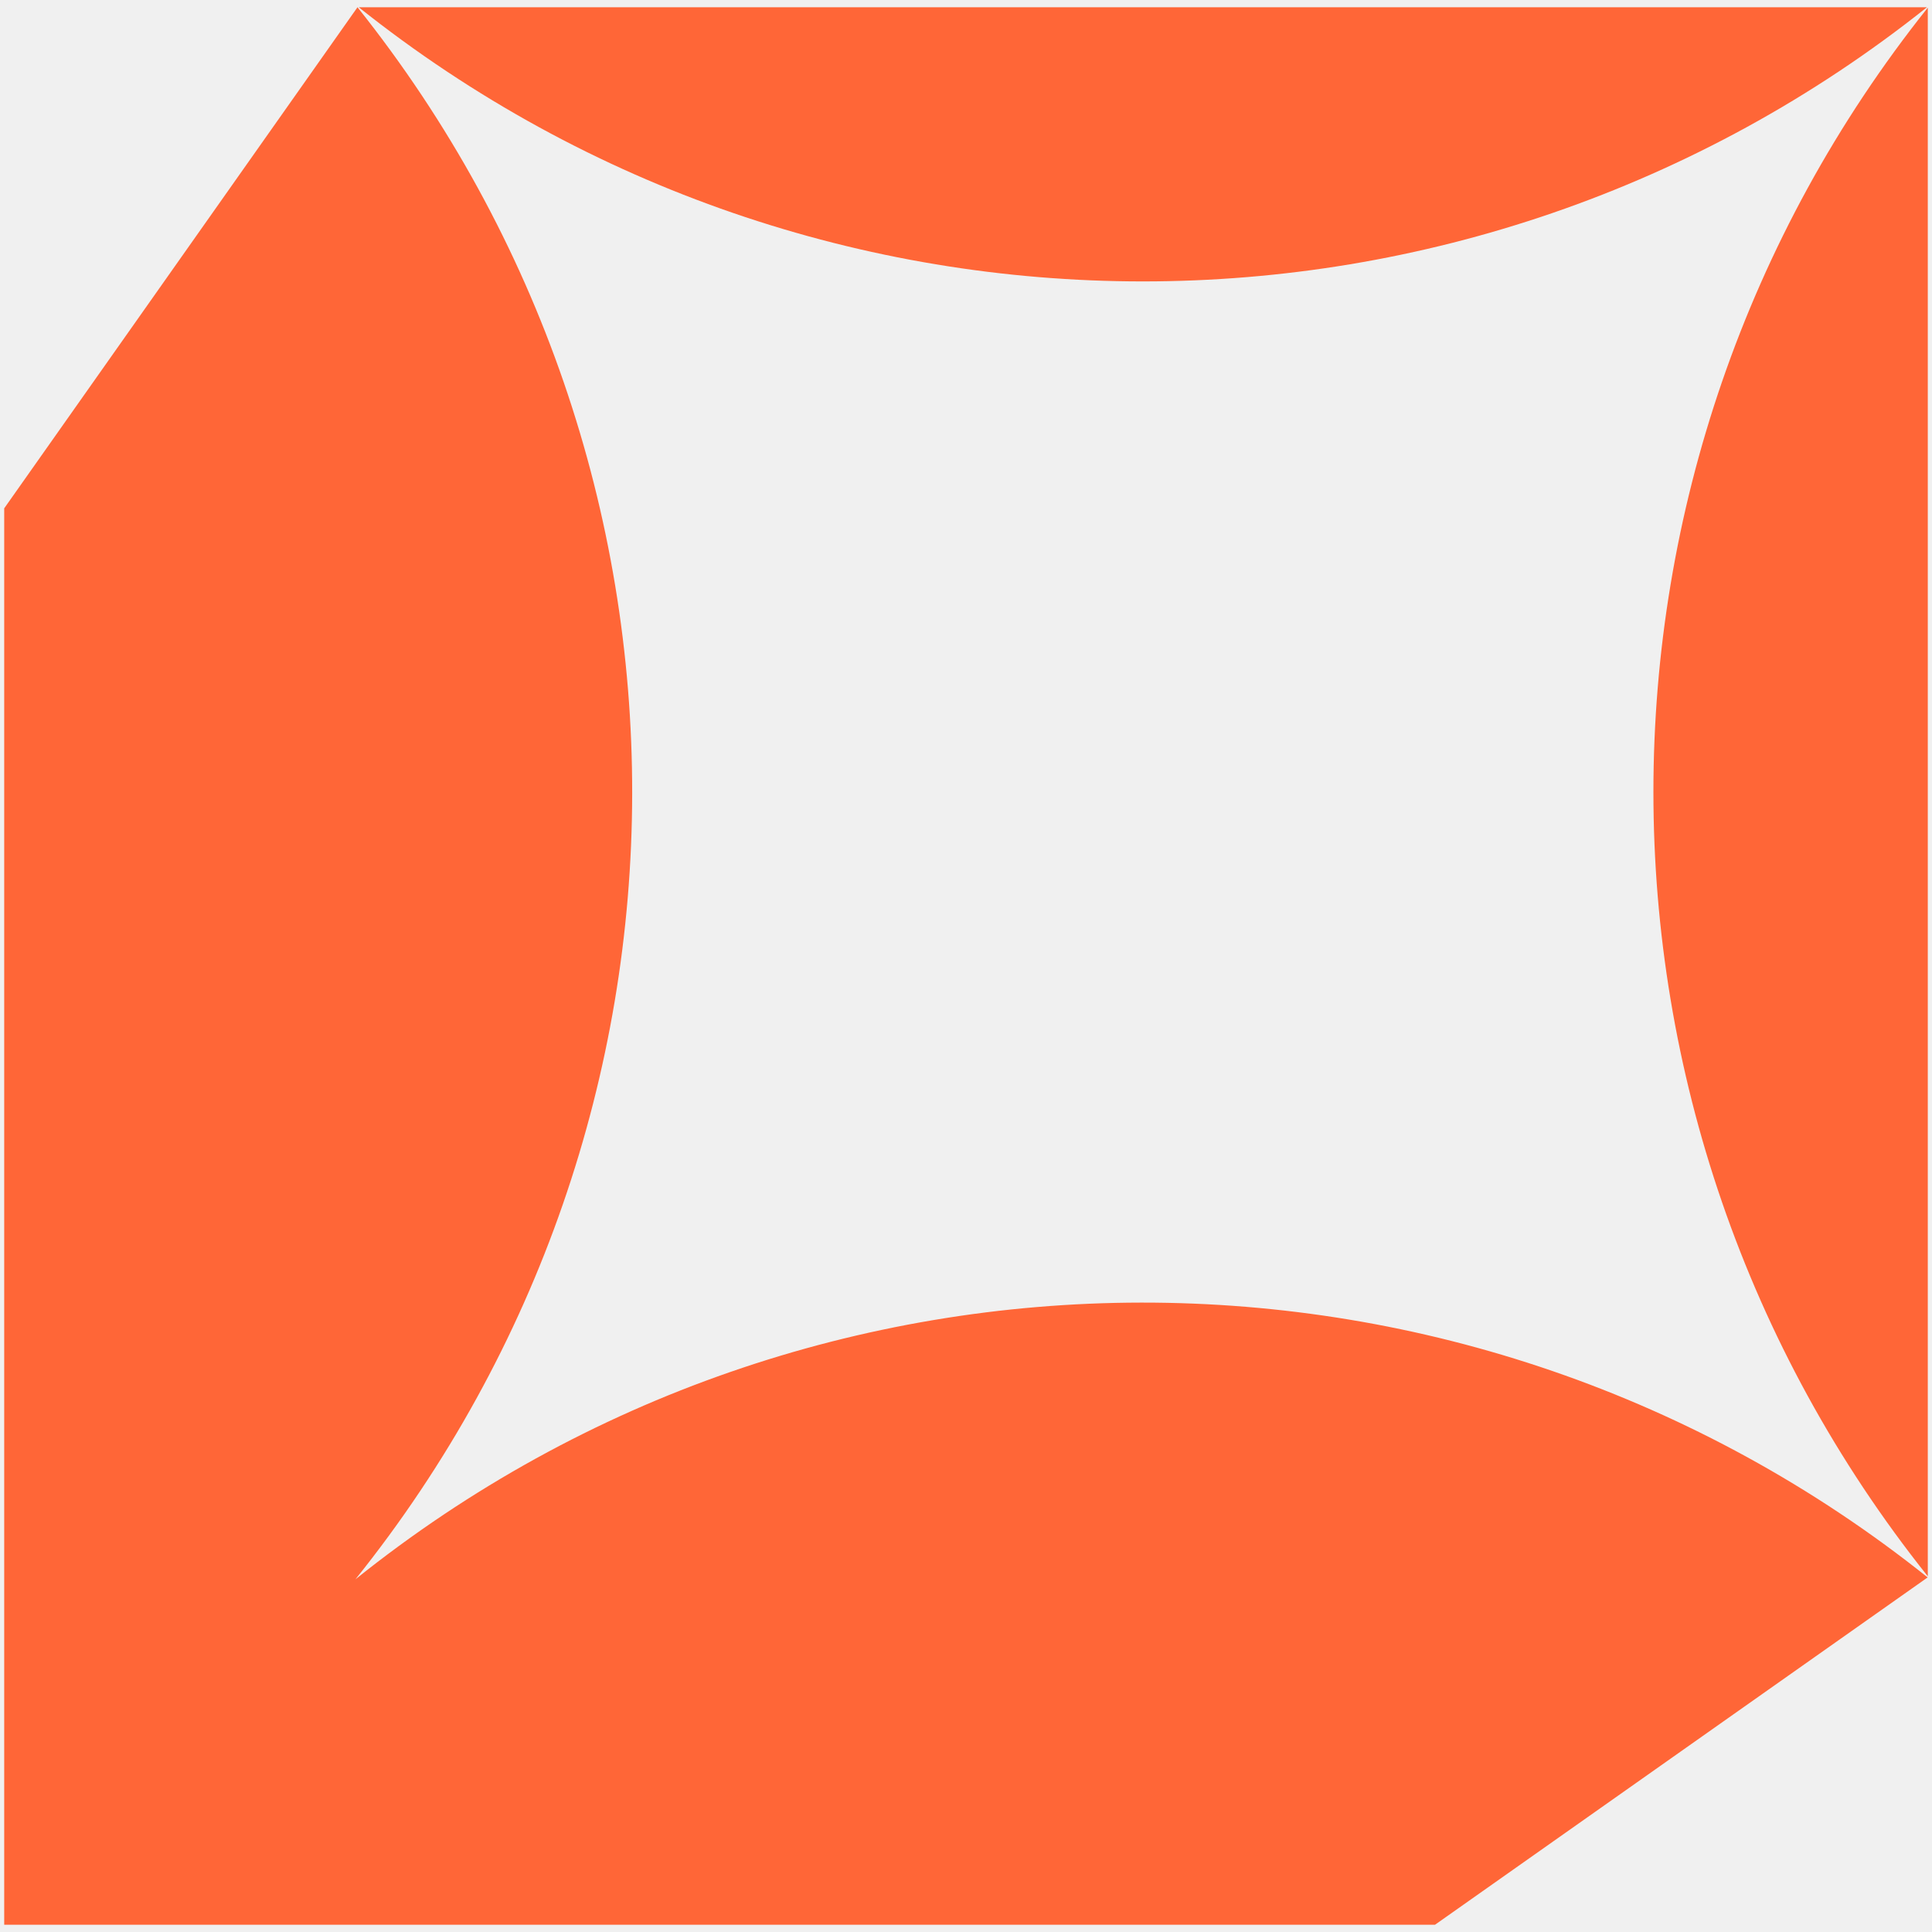
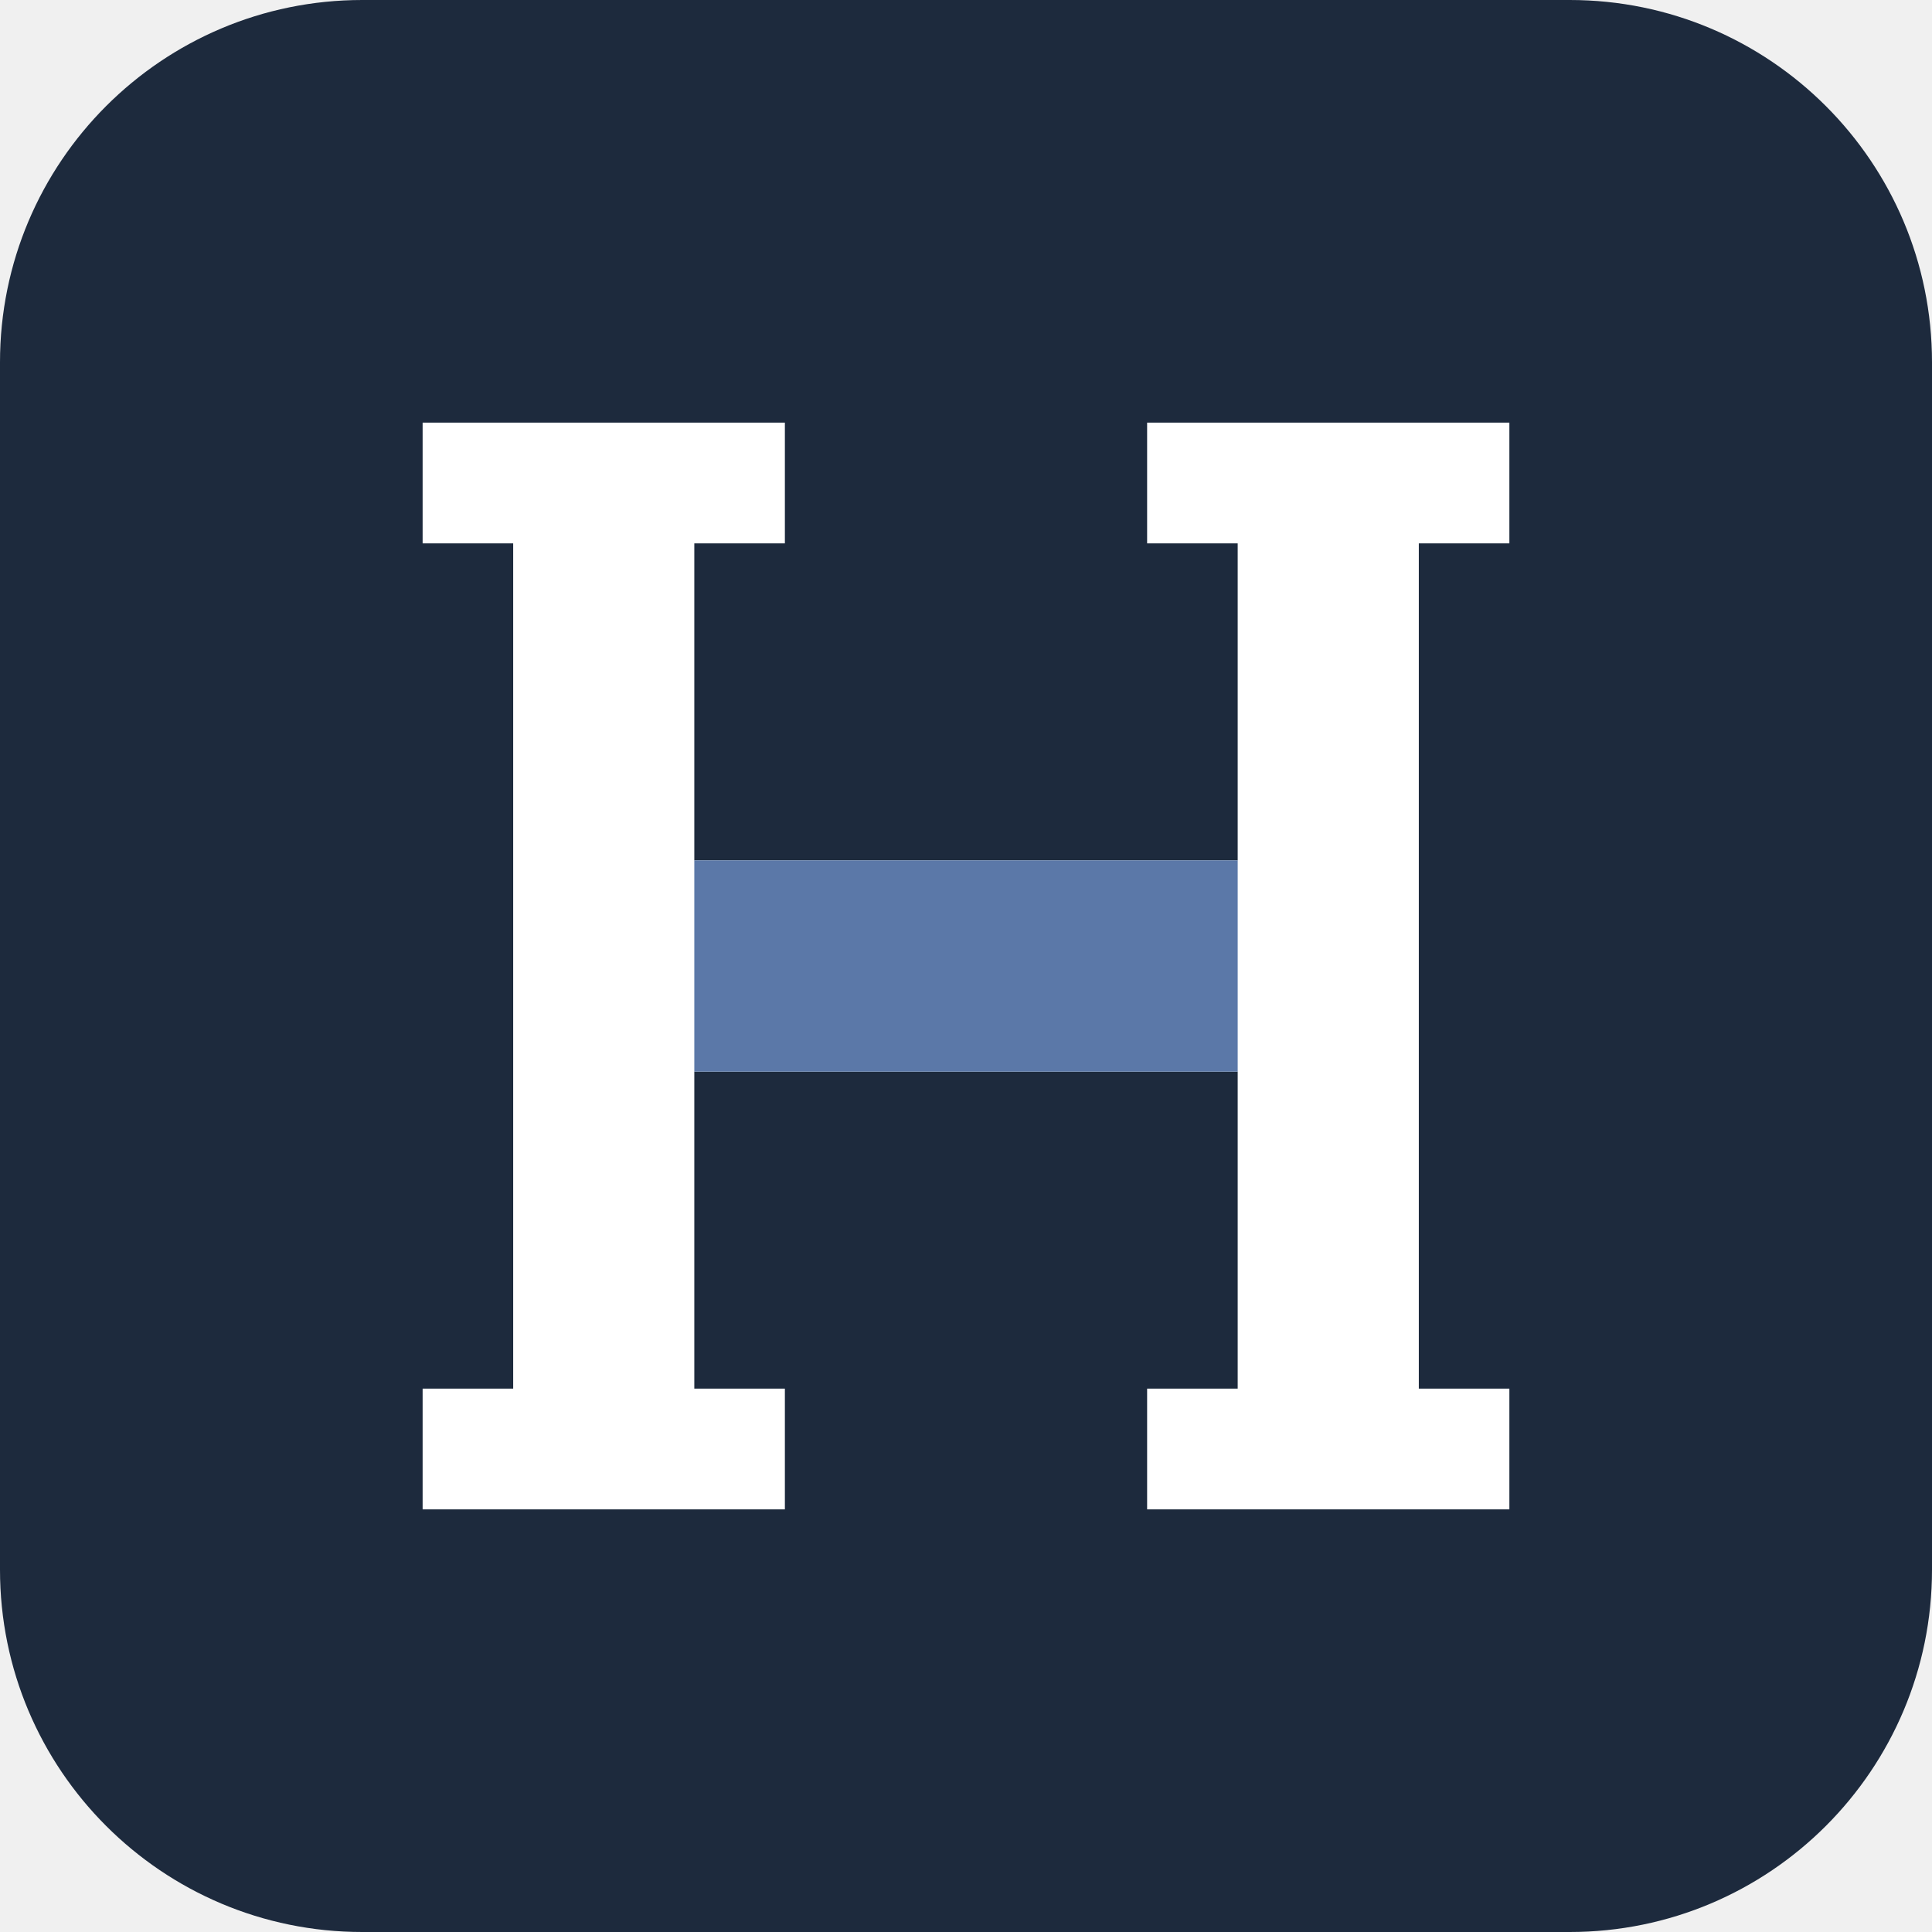
- <svg xmlns="http://www.w3.org/2000/svg" viewBox="0 0 140 140">
-   <path fill="#FF6637" transform="translate(0.305 0.525)" d="M25.6,0c26.59,33.33,26.54,80.64-.15,113.92,33.28-26.69,80.6-26.74,113.93-.14h0s-35.7,25.17-35.7,25.17H0V36.31L25.6,0ZM139.39,113.7c-26.51-33.25-26.51-80.42,0-113.67v113.67ZM139.33,0C106.08,26.49,58.94,26.49,25.69,0h113.64Z" />
+ <svg xmlns="http://www.w3.org/2000/svg" viewBox="0 0 64 64">
+   <rect width="64" height="64" rx="12" fill="#1d2a3d" />
+   <path fill="#ffffff" d="M14 14h12v4h-3v10.5h18V18h-3v-4h12v4h-3v28h3v4H38v-4h3V35.5H23V46h3v4H14v-4h3V18h-3z" />
+   <rect x="23" y="28.5" width="18" height="7" fill="#5b78a8" />
</svg>
